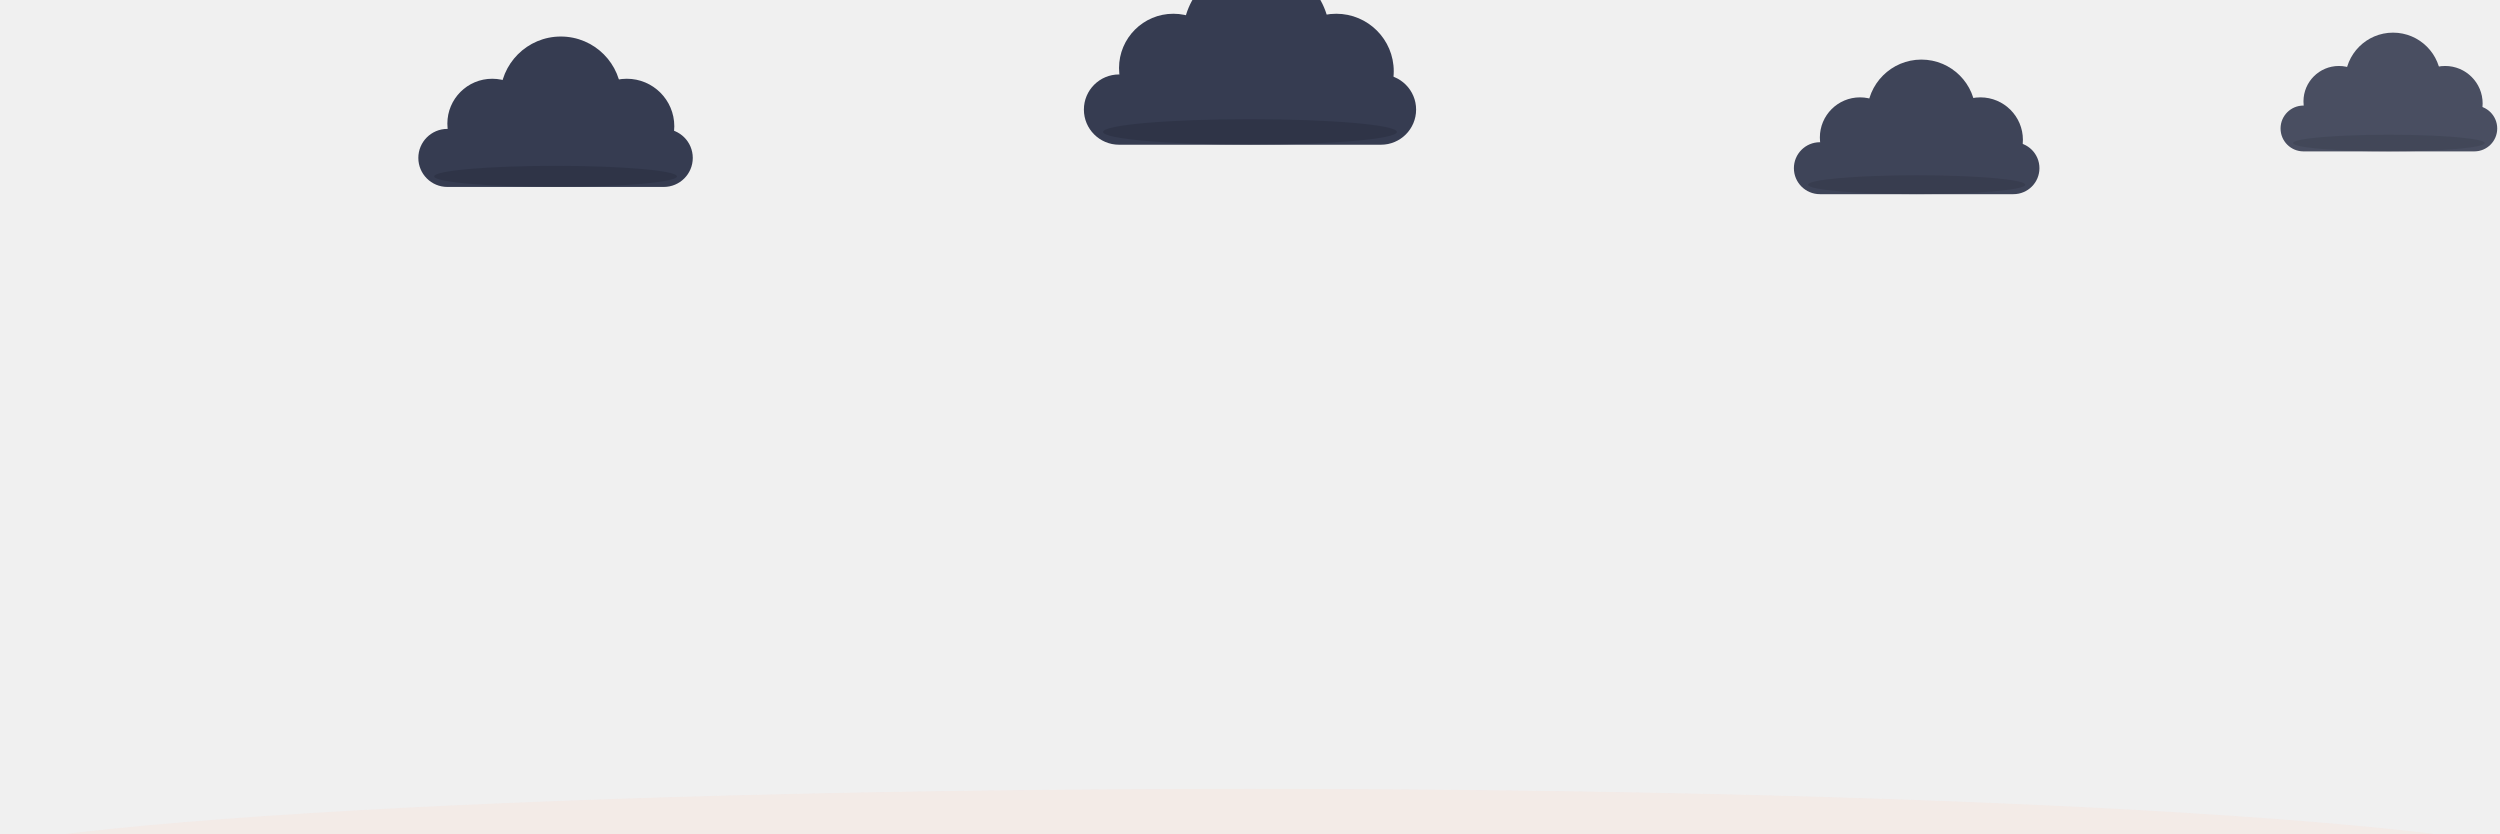
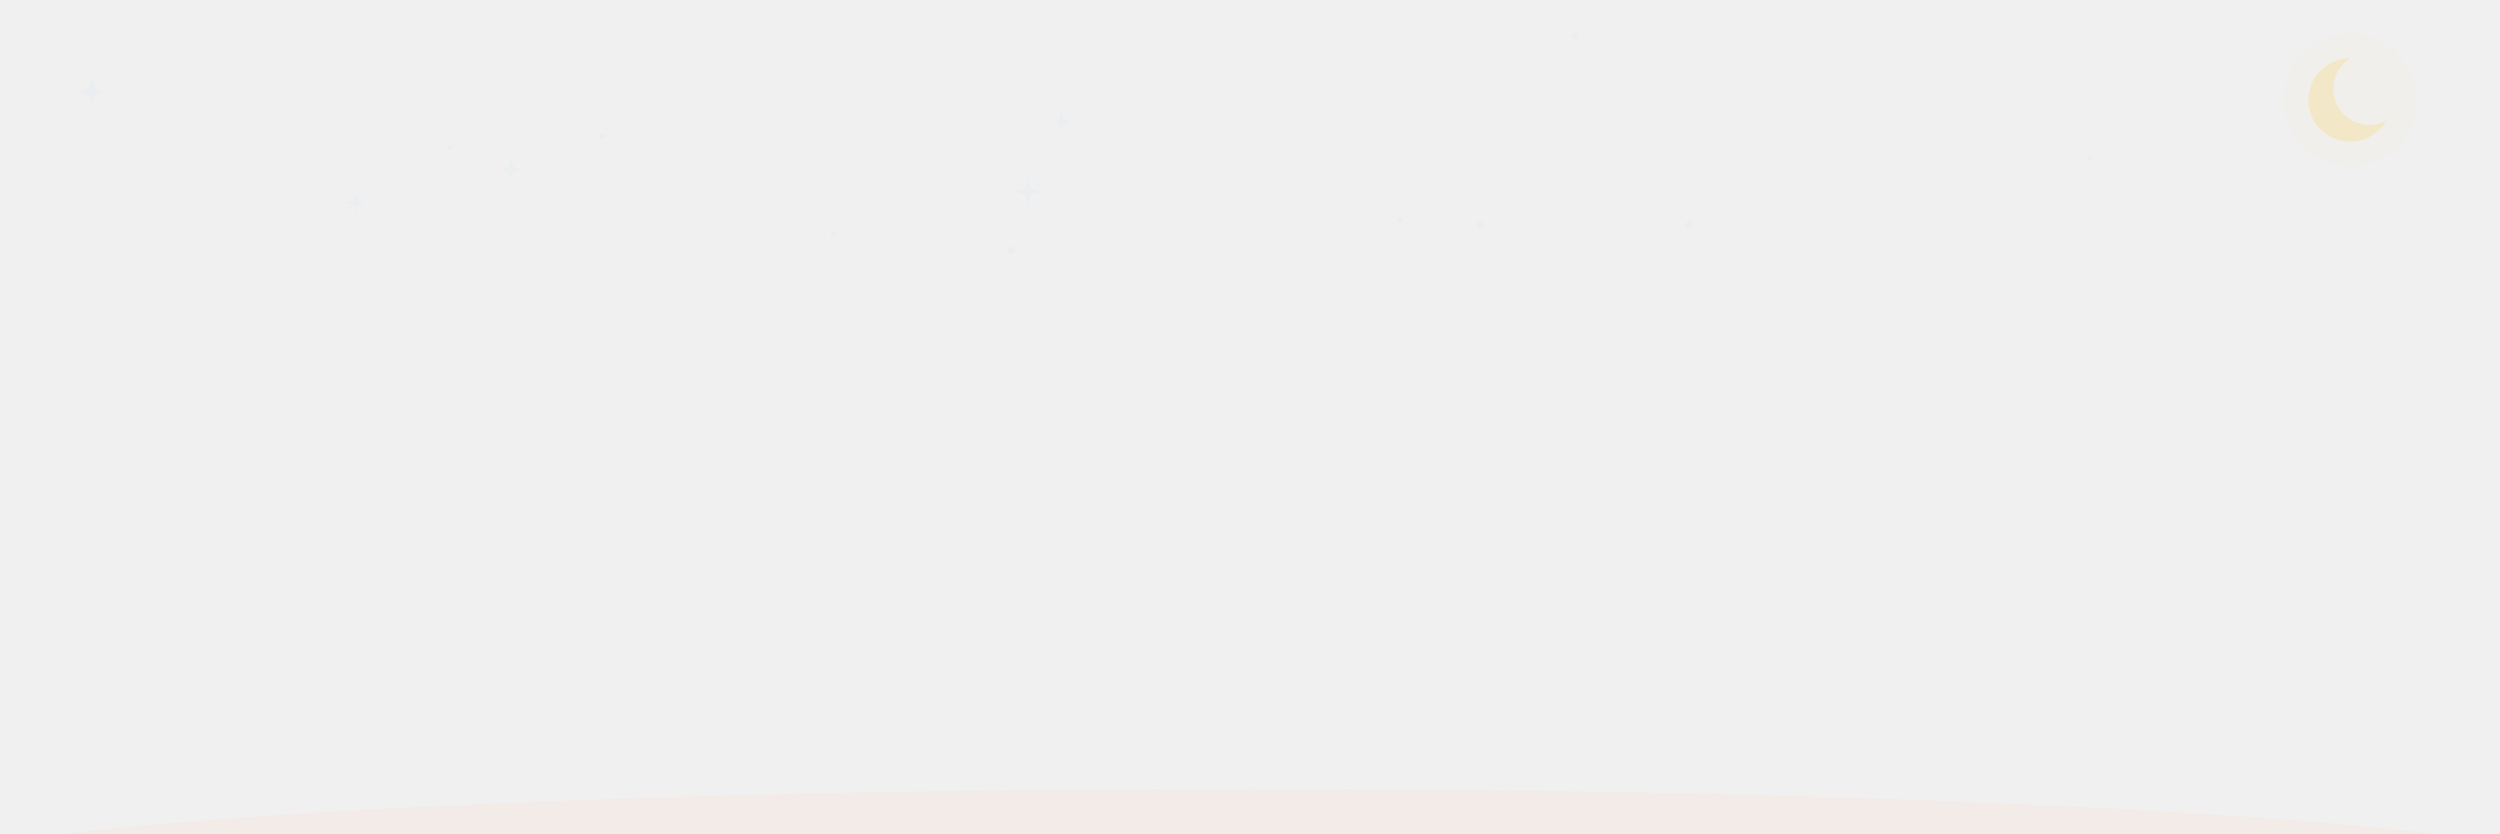
<svg xmlns="http://www.w3.org/2000/svg" viewBox="0 0 900 300" width="900" height="300" font-family="Segoe UI, Ubuntu, Helvetica, Arial, sans-serif">
  <defs>
    <path id="petal" d="M0 0 C-15 -18 -16 -48 0 -62 C16 -48 15 -18 0 0 Z" />
    <path id="leaf" d="M0 0 Q-26 -8 -34 -30 Q-10 -24 0 0 Z" />
    <linearGradient id="pg" x1="0" y1="0" x2="0" y2="-62" gradientUnits="userSpaceOnUse">
      <stop offset="0" stop-color="#FF7A50" />
      <stop offset="1" stop-color="#FFD0BE" />
    </linearGradient>
    <radialGradient id="cg">
      <stop offset="0" stop-color="#FFF3E0" />
      <stop offset="1" stop-color="#FFC79A" />
    </radialGradient>
    <linearGradient id="lg" x1="0" y1="0" x2="-34" y2="-30" gradientUnits="userSpaceOnUse">
      <stop offset="0" stop-color="#8FAE7E" />
      <stop offset="1" stop-color="#B5D3A7" />
    </linearGradient>
  </defs>
-   <linearGradient id="wx-fade-g" x1="0" y1="0" x2="0" y2="1">
-     <stop offset="0.14" stop-color="#fff" stop-opacity="0" />
-     <stop offset="0.32" stop-color="#fff" stop-opacity="1" />
-     <stop offset="0.84" stop-color="#fff" stop-opacity="1" />
-     <stop offset="1" stop-color="#fff" stop-opacity="0.2" />
-   </linearGradient>
-   <mask id="wx-fade" maskUnits="userSpaceOnUse" x="0" y="0" width="900" height="300">
-     <rect width="900" height="300" fill="url(#wx-fade-g)" />
-   </mask>
-   <g transform="translate(200,54)">
-     <g opacity="1.0">
-       <animateTransform attributeName="transform" type="translate" values="-20 0;20 3;-20 0" calcMode="spline" keySplines="0.4 0 0.6 1;0.4 0 0.6 1" keyTimes="0;0.5;1" dur="38s" begin="-5s" repeatCount="indefinite" />
-       <g transform="scale(0.95)" fill="#363C51">
-         <rect x="-52" y="-8" width="104" height="22" rx="11" />
-         <circle cx="-24" cy="-10" r="17" />
-         <circle cx="2" cy="-20" r="23" />
-         <circle cx="27" cy="-9" r="18" />
-         <ellipse cx="0" cy="10" rx="46" ry="4" fill="#262B3C" opacity="0.45" />
-       </g>
-     </g>
-   </g>
-   <g transform="translate(450,36)">
-     <g opacity="1.0">
-       <animateTransform attributeName="transform" type="translate" values="-26 0;26 3;-26 0" calcMode="spline" keySplines="0.4 0 0.6 1;0.4 0 0.6 1" keyTimes="0;0.5;1" dur="50s" begin="-21s" repeatCount="indefinite" />
-       <g transform="scale(1.15)" fill="#363C51">
-         <rect x="-52" y="-8" width="104" height="22" rx="11" />
-         <circle cx="-24" cy="-10" r="17" />
-         <circle cx="2" cy="-20" r="23" />
-         <circle cx="27" cy="-9" r="18" />
-         <ellipse cx="0" cy="10" rx="46" ry="4" fill="#262B3C" opacity="0.45" />
-       </g>
-     </g>
-   </g>
-   <g transform="translate(690,58)">
-     <g opacity="0.95">
-       <animateTransform attributeName="transform" type="translate" values="-18 0;18 3;-18 0" calcMode="spline" keySplines="0.4 0 0.6 1;0.4 0 0.6 1" keyTimes="0;0.5;1" dur="42s" begin="-13s" repeatCount="indefinite" />
-       <g transform="scale(0.85)" fill="#363C51">
-         <rect x="-52" y="-8" width="104" height="22" rx="11" />
-         <circle cx="-24" cy="-10" r="17" />
-         <circle cx="2" cy="-20" r="23" />
-         <circle cx="27" cy="-9" r="18" />
-         <ellipse cx="0" cy="10" rx="46" ry="4" fill="#262B3C" opacity="0.45" />
-       </g>
-     </g>
-   </g>
-   <g transform="translate(860,44)">
-     <g opacity="0.9">
-       <animateTransform attributeName="transform" type="translate" values="-16 0;16 3;-16 0" calcMode="spline" keySplines="0.4 0 0.6 1;0.4 0 0.6 1" keyTimes="0;0.5;1" dur="36s" begin="-9s" repeatCount="indefinite" />
-       <g transform="scale(0.75)" fill="#363C51">
-         <rect x="-52" y="-8" width="104" height="22" rx="11" />
-         <circle cx="-24" cy="-10" r="17" />
-         <circle cx="2" cy="-20" r="23" />
-         <circle cx="27" cy="-9" r="18" />
-         <ellipse cx="0" cy="10" rx="46" ry="4" fill="#262B3C" opacity="0.45" />
-       </g>
-     </g>
-   </g>
-   <g mask="url(#wx-fade)" opacity="0.6">
-     <g>
-       <animateTransform attributeName="transform" type="translate" values="0 0;0 340" dur="1.11s" begin="-1.00s" repeatCount="indefinite" />
-       <line x1="571" y1="-12" x2="568" y2="0" stroke="#6F84A6" stroke-width="1.3" stroke-linecap="round" />
-     </g>
-     <g>
-       <animateTransform attributeName="transform" type="translate" values="0 0;0 340" dur="1.48s" begin="-1.22s" repeatCount="indefinite" />
-       <line x1="800" y1="-12" x2="797" y2="0" stroke="#6F84A6" stroke-width="1.3" stroke-linecap="round" />
-     </g>
-     <g>
-       <animateTransform attributeName="transform" type="translate" values="0 0;0 340" dur="1.39s" begin="-0.64s" repeatCount="indefinite" />
-       <line x1="357" y1="-12" x2="354" y2="0" stroke="#6F84A6" stroke-width="1.3" stroke-linecap="round" />
-     </g>
-     <g>
-       <animateTransform attributeName="transform" type="translate" values="0 0;0 340" dur="1.29s" begin="-0.43s" repeatCount="indefinite" />
-       <line x1="500" y1="-12" x2="497" y2="0" stroke="#6F84A6" stroke-width="1.3" stroke-linecap="round" />
-     </g>
-     <g>
-       <animateTransform attributeName="transform" type="translate" values="0 0;0 340" dur="1.21s" begin="-0.75s" repeatCount="indefinite" />
-       <line x1="26" y1="-12" x2="23" y2="0" stroke="#6F84A6" stroke-width="1.3" stroke-linecap="round" />
-     </g>
-     <g>
-       <animateTransform attributeName="transform" type="translate" values="0 0;0 340" dur="1.17s" begin="-1.16s" repeatCount="indefinite" />
-       <line x1="558" y1="-12" x2="555" y2="0" stroke="#6F84A6" stroke-width="1.3" stroke-linecap="round" />
-     </g>
-     <g>
-       <animateTransform attributeName="transform" type="translate" values="0 0;0 340" dur="1.49s" begin="-0.61s" repeatCount="indefinite" />
-       <line x1="770" y1="-12" x2="767" y2="0" stroke="#6F84A6" stroke-width="1.3" stroke-linecap="round" />
-     </g>
-     <g>
-       <animateTransform attributeName="transform" type="translate" values="0 0;0 340" dur="1.47s" begin="-0.37s" repeatCount="indefinite" />
-       <line x1="774" y1="-12" x2="771" y2="0" stroke="#6F84A6" stroke-width="1.3" stroke-linecap="round" />
-     </g>
-     <g>
-       <animateTransform attributeName="transform" type="translate" values="0 0;0 340" dur="1.23s" begin="-0.86s" repeatCount="indefinite" />
-       <line x1="241" y1="-12" x2="238" y2="0" stroke="#6F84A6" stroke-width="1.3" stroke-linecap="round" />
-     </g>
-     <g>
-       <animateTransform attributeName="transform" type="translate" values="0 0;0 340" dur="1.11s" begin="-0.07s" repeatCount="indefinite" />
-       <line x1="606" y1="-12" x2="603" y2="0" stroke="#6F84A6" stroke-width="1.3" stroke-linecap="round" />
-     </g>
-     <g>
-       <animateTransform attributeName="transform" type="translate" values="0 0;0 340" dur="1.19s" begin="-0.25s" repeatCount="indefinite" />
-       <line x1="347" y1="-12" x2="344" y2="0" stroke="#6F84A6" stroke-width="1.3" stroke-linecap="round" />
-     </g>
-     <g>
-       <animateTransform attributeName="transform" type="translate" values="0 0;0 340" dur="1.23s" begin="-0.35s" repeatCount="indefinite" />
-       <line x1="823" y1="-12" x2="820" y2="0" stroke="#6F84A6" stroke-width="1.3" stroke-linecap="round" />
-     </g>
-     <g>
-       <animateTransform attributeName="transform" type="translate" values="0 0;0 340" dur="1.31s" begin="-0.40s" repeatCount="indefinite" />
-       <line x1="796" y1="-12" x2="793" y2="0" stroke="#6F84A6" stroke-width="1.3" stroke-linecap="round" />
-     </g>
-     <g>
-       <animateTransform attributeName="transform" type="translate" values="0 0;0 340" dur="1.22s" begin="-0.42s" repeatCount="indefinite" />
-       <line x1="778" y1="-12" x2="775" y2="0" stroke="#6F84A6" stroke-width="1.3" stroke-linecap="round" />
-     </g>
-     <g>
-       <animateTransform attributeName="transform" type="translate" values="0 0;0 340" dur="1.41s" begin="-0.50s" repeatCount="indefinite" />
-       <line x1="223" y1="-12" x2="220" y2="0" stroke="#6F84A6" stroke-width="1.3" stroke-linecap="round" />
-     </g>
-     <g>
-       <animateTransform attributeName="transform" type="translate" values="0 0;0 340" dur="1.48s" begin="-1.03s" repeatCount="indefinite" />
-       <line x1="397" y1="-12" x2="394" y2="0" stroke="#6F84A6" stroke-width="1.3" stroke-linecap="round" />
-     </g>
-     <g>
-       <animateTransform attributeName="transform" type="translate" values="0 0;0 340" dur="1.36s" begin="-0.62s" repeatCount="indefinite" />
-       <line x1="599" y1="-12" x2="596" y2="0" stroke="#6F84A6" stroke-width="1.3" stroke-linecap="round" />
-     </g>
-     <g>
-       <animateTransform attributeName="transform" type="translate" values="0 0;0 340" dur="1.43s" begin="-0.29s" repeatCount="indefinite" />
-       <line x1="497" y1="-12" x2="494" y2="0" stroke="#6F84A6" stroke-width="1.3" stroke-linecap="round" />
-     </g>
-     <g>
-       <animateTransform attributeName="transform" type="translate" values="0 0;0 340" dur="1.20s" begin="-0.36s" repeatCount="indefinite" />
-       <line x1="446" y1="-12" x2="443" y2="0" stroke="#6F84A6" stroke-width="1.3" stroke-linecap="round" />
-     </g>
-     <g>
-       <animateTransform attributeName="transform" type="translate" values="0 0;0 340" dur="1.46s" begin="-1.20s" repeatCount="indefinite" />
-       <line x1="149" y1="-12" x2="146" y2="0" stroke="#6F84A6" stroke-width="1.3" stroke-linecap="round" />
-     </g>
-     <g>
-       <animateTransform attributeName="transform" type="translate" values="0 0;0 340" dur="1.14s" begin="-1.04s" repeatCount="indefinite" />
-       <line x1="50" y1="-12" x2="47" y2="0" stroke="#6F84A6" stroke-width="1.3" stroke-linecap="round" />
-     </g>
-     <g>
-       <animateTransform attributeName="transform" type="translate" values="0 0;0 340" dur="1.38s" begin="-0.83s" repeatCount="indefinite" />
-       <line x1="637" y1="-12" x2="634" y2="0" stroke="#6F84A6" stroke-width="1.3" stroke-linecap="round" />
-     </g>
-     <g>
-       <animateTransform attributeName="transform" type="translate" values="0 0;0 340" dur="1.39s" begin="-0.92s" repeatCount="indefinite" />
-       <line x1="207" y1="-12" x2="204" y2="0" stroke="#6F84A6" stroke-width="1.3" stroke-linecap="round" />
-     </g>
-     <g>
-       <animateTransform attributeName="transform" type="translate" values="0 0;0 340" dur="1.22s" begin="-0.07s" repeatCount="indefinite" />
-       <line x1="504" y1="-12" x2="501" y2="0" stroke="#6F84A6" stroke-width="1.3" stroke-linecap="round" />
-     </g>
-     <g>
-       <animateTransform attributeName="transform" type="translate" values="0 0;0 340" dur="1.24s" begin="-1.15s" repeatCount="indefinite" />
-       <line x1="376" y1="-12" x2="373" y2="0" stroke="#6F84A6" stroke-width="1.3" stroke-linecap="round" />
-     </g>
-     <g>
-       <animateTransform attributeName="transform" type="translate" values="0 0;0 340" dur="1.39s" begin="-0.92s" repeatCount="indefinite" />
-       <line x1="153" y1="-12" x2="150" y2="0" stroke="#6F84A6" stroke-width="1.3" stroke-linecap="round" />
-     </g>
-     <g>
-       <animateTransform attributeName="transform" type="translate" values="0 0;0 340" dur="1.17s" begin="-0.14s" repeatCount="indefinite" />
-       <line x1="80" y1="-12" x2="77" y2="0" stroke="#6F84A6" stroke-width="1.3" stroke-linecap="round" />
-     </g>
-     <g>
-       <animateTransform attributeName="transform" type="translate" values="0 0;0 340" dur="1.16s" begin="-0.22s" repeatCount="indefinite" />
-       <line x1="20" y1="-12" x2="17" y2="0" stroke="#6F84A6" stroke-width="1.3" stroke-linecap="round" />
-     </g>
-     <g>
-       <animateTransform attributeName="transform" type="translate" values="0 0;0 340" dur="1.13s" begin="-0.41s" repeatCount="indefinite" />
-       <line x1="814" y1="-12" x2="811" y2="0" stroke="#6F84A6" stroke-width="1.3" stroke-linecap="round" />
-     </g>
-     <g>
-       <animateTransform attributeName="transform" type="translate" values="0 0;0 340" dur="1.37s" begin="-0.35s" repeatCount="indefinite" />
-       <line x1="93" y1="-12" x2="90" y2="0" stroke="#6F84A6" stroke-width="1.3" stroke-linecap="round" />
-     </g>
-     <g>
-       <animateTransform attributeName="transform" type="translate" values="0 0;0 340" dur="1.28s" begin="-0.54s" repeatCount="indefinite" />
-       <line x1="362" y1="-12" x2="359" y2="0" stroke="#6F84A6" stroke-width="1.3" stroke-linecap="round" />
-     </g>
-     <g>
-       <animateTransform attributeName="transform" type="translate" values="0 0;0 340" dur="1.11s" begin="-0.08s" repeatCount="indefinite" />
-       <line x1="854" y1="-12" x2="851" y2="0" stroke="#6F84A6" stroke-width="1.3" stroke-linecap="round" />
-     </g>
-     <g>
-       <animateTransform attributeName="transform" type="translate" values="0 0;0 340" dur="1.32s" begin="-0.90s" repeatCount="indefinite" />
-       <line x1="795" y1="-12" x2="792" y2="0" stroke="#6F84A6" stroke-width="1.3" stroke-linecap="round" />
-     </g>
-     <g>
-       <animateTransform attributeName="transform" type="translate" values="0 0;0 340" dur="1.47s" begin="-1.12s" repeatCount="indefinite" />
-       <line x1="874" y1="-12" x2="871" y2="0" stroke="#6F84A6" stroke-width="1.3" stroke-linecap="round" />
+   <g transform="translate(382,44) scale(0.68)">
+     <path d="M0 -5 L1.2 -1.2 L5 0 L1.2 1.2 L0 5 L-1.2 1.2 L-5 0 L-1.2 -1.2 Z" fill="#D9E6F5" opacity="0.2">
+       <animate attributeName="opacity" values="0.15;0.9;0.15" keyTimes="0;0.5;1" dur="3.0s" begin="2.4s" repeatCount="indefinite" />
+     </path>
+   </g>
+   <circle cx="162" cy="53" r="1.0" fill="#D9E6F5" opacity="0.2">
+     <animate attributeName="opacity" values="0.1;0.8;0.1" keyTimes="0;0.5;1" dur="2.1s" begin="0.6s" repeatCount="indefinite" />
+   </circle>
+   <circle cx="504" cy="79" r="1.1" fill="#D9E6F5" opacity="0.2">
+     <animate attributeName="opacity" values="0.1;0.8;0.1" keyTimes="0;0.5;1" dur="4.4s" begin="3.2s" repeatCount="indefinite" />
+   </circle>
+   <g transform="translate(128,73) scale(0.68)">
+     <path d="M0 -5 L1.2 -1.2 L5 0 L1.2 1.2 L0 5 L-1.2 1.2 L-5 0 L-1.2 -1.2 Z" fill="#D9E6F5" opacity="0.2">
+       <animate attributeName="opacity" values="0.15;0.9;0.15" keyTimes="0;0.5;1" dur="1.9s" begin="3.6s" repeatCount="indefinite" />
+     </path>
+   </g>
+   <circle cx="300" cy="84" r="1.1" fill="#D9E6F5" opacity="0.2">
+     <animate attributeName="opacity" values="0.1;0.8;0.1" keyTimes="0;0.5;1" dur="1.8s" begin="3.6s" repeatCount="indefinite" />
+   </circle>
+   <circle cx="567" cy="13" r="1.3" fill="#D9E6F5" opacity="0.2">
+     <animate attributeName="opacity" values="0.1;0.8;0.1" keyTimes="0;0.5;1" dur="3.6s" begin="0.8s" repeatCount="indefinite" />
+   </circle>
+   <g transform="translate(370,69) scale(0.90)">
+     <path d="M0 -5 L1.2 -1.2 L5 0 L1.2 1.2 L0 5 L-1.2 1.2 L-5 0 L-1.2 -1.2 Z" fill="#D9E6F5" opacity="0.2">
+       <animate attributeName="opacity" values="0.15;0.9;0.15" keyTimes="0;0.5;1" dur="2.4s" begin="2.2s" repeatCount="indefinite" />
+     </path>
+   </g>
+   <circle cx="533" cy="81" r="1.4" fill="#D9E6F5" opacity="0.2">
+     <animate attributeName="opacity" values="0.1;0.8;0.1" keyTimes="0;0.5;1" dur="2.7s" begin="1.4s" repeatCount="indefinite" />
+   </circle>
+   <circle cx="752" cy="57" r="0.9" fill="#D9E6F5" opacity="0.2">
+     <animate attributeName="opacity" values="0.1;0.8;0.1" keyTimes="0;0.5;1" dur="3.5s" begin="1.3s" repeatCount="indefinite" />
+   </circle>
+   <g transform="translate(184,61) scale(0.76)">
+     <path d="M0 -5 L1.2 -1.2 L5 0 L1.2 1.2 L0 5 L-1.2 1.2 L-5 0 L-1.2 -1.2 Z" fill="#D9E6F5" opacity="0.2">
+       <animate attributeName="opacity" values="0.15;0.9;0.15" keyTimes="0;0.5;1" dur="1.8s" begin="3.2s" repeatCount="indefinite" />
+     </path>
+   </g>
+   <circle cx="364" cy="90" r="1.4" fill="#D9E6F5" opacity="0.2">
+     <animate attributeName="opacity" values="0.1;0.8;0.1" keyTimes="0;0.5;1" dur="4.4s" begin="3.7s" repeatCount="indefinite" />
+   </circle>
+   <circle cx="217" cy="49" r="1.1" fill="#D9E6F5" opacity="0.2">
+     <animate attributeName="opacity" values="0.1;0.8;0.1" keyTimes="0;0.5;1" dur="2.5s" begin="0.1s" repeatCount="indefinite" />
+   </circle>
+   <g transform="translate(33,33) scale(0.99)">
+     <path d="M0 -5 L1.2 -1.2 L5 0 L1.2 1.2 L0 5 L-1.2 1.2 L-5 0 L-1.2 -1.2 Z" fill="#D9E6F5" opacity="0.2">
+       <animate attributeName="opacity" values="0.15;0.9;0.15" keyTimes="0;0.5;1" dur="4.3s" begin="0.2s" repeatCount="indefinite" />
+     </path>
+   </g>
+   <circle cx="608" cy="81" r="1.4" fill="#D9E6F5" opacity="0.2">
+     <animate attributeName="opacity" values="0.1;0.8;0.1" keyTimes="0;0.5;1" dur="2.6s" begin="2.5s" repeatCount="indefinite" />
+   </circle>
+   <g transform="translate(846,36)" opacity="1.0">
+     <mask id="nightmoon">
+       <rect x="-22" y="-22" width="44" height="44" fill="white" />
+       <circle cx="7" cy="-4" r="13" fill="black" />
+     </mask>
+     <circle r="24" fill="#F2E6C4" opacity="0.1">
+       <animate attributeName="opacity" values="0.07;0.16;0.07" keyTimes="0;0.5;1" dur="6s" repeatCount="indefinite" />
+     </circle>
+     <circle r="15" fill="#F2E6C4" opacity="0.92" mask="url(#nightmoon)" />
+   </g>
+   <g transform="translate(260,-12)" opacity="0">
+     <animate attributeName="opacity" values="0;0.8;0.8;0" keyTimes="0;0.1;0.8;1" dur="12.2s" begin="4.4s" repeatCount="indefinite" />
+     <g>
+       <animateTransform attributeName="transform" type="translate" values="0 0;25 160;50 320" keyTimes="0;0.5;1" dur="12.2s" begin="4.4s" repeatCount="indefinite" />
+       <path d="M0 0 Q-10.5 -4.5 -13.5 -15 Q-4.5 -12 0 0 Z" fill="#9C6C3E">
+         <animateTransform attributeName="transform" type="rotate" values="0;170;350" keyTimes="0;0.5;1" dur="12.2s" begin="4.4s" repeatCount="indefinite" />
+       </path>
+     </g>
+   </g>
+   <g transform="translate(801,-12)" opacity="0">
+     <animate attributeName="opacity" values="0;0.8;0.8;0" keyTimes="0;0.1;0.8;1" dur="10.1s" begin="4.4s" repeatCount="indefinite" />
+     <g>
+       <animateTransform attributeName="transform" type="translate" values="0 0;-38 160;-76 320" keyTimes="0;0.5;1" dur="10.1s" begin="4.4s" repeatCount="indefinite" />
+       <path d="M0 0 Q-10.5 -4.5 -13.5 -15 Q-4.5 -12 0 0 Z" fill="#7E5A34">
+         <animateTransform attributeName="transform" type="rotate" values="0;170;350" keyTimes="0;0.5;1" dur="10.1s" begin="4.4s" repeatCount="indefinite" />
+       </path>
+     </g>
+   </g>
+   <g transform="translate(776,-12)" opacity="0">
+     <animate attributeName="opacity" values="0;0.8;0.8;0" keyTimes="0;0.1;0.8;1" dur="12.5s" begin="2.1s" repeatCount="indefinite" />
+     <g>
+       <animateTransform attributeName="transform" type="translate" values="0 0;-31 160;-63 320" keyTimes="0;0.5;1" dur="12.5s" begin="2.1s" repeatCount="indefinite" />
+       <path d="M0 0 Q-10.5 -4.5 -13.5 -15 Q-4.5 -12 0 0 Z" fill="#8F5230">
+         <animateTransform attributeName="transform" type="rotate" values="0;170;350" keyTimes="0;0.5;1" dur="12.5s" begin="2.1s" repeatCount="indefinite" />
+       </path>
    </g>
  </g>
  <ellipse cx="450" cy="314" rx="480" ry="30" fill="#FFD0BE" opacity="0.18" />
  <g stroke="#9CBE8B" stroke-width="3" fill="none" stroke-linecap="round" opacity="0.55">
    <path d="M188 300 Q194 280 186 264" stroke-dasharray="42" stroke-dashoffset="42">
      <animate attributeName="stroke-dashoffset" from="42" to="0" begin="0.5s" dur="0.6s" fill="freeze" />
    </path>
    <path d="M104 300 Q98 284 106 272" stroke-dasharray="34" stroke-dashoffset="34">
      <animate attributeName="stroke-dashoffset" from="34" to="0" begin="0.7s" dur="0.6s" fill="freeze" />
    </path>
    <path d="M710 300 Q716 280 708 266" stroke-dasharray="40" stroke-dashoffset="40">
      <animate attributeName="stroke-dashoffset" from="40" to="0" begin="0.6s" dur="0.6s" fill="freeze" />
    </path>
    <path d="M872 300 Q866 284 874 272" stroke-dasharray="34" stroke-dashoffset="34">
      <animate attributeName="stroke-dashoffset" from="34" to="0" begin="0.8s" dur="0.6s" fill="freeze" />
    </path>
  </g>
  <g stroke="#8FAE7E" fill="none" stroke-linecap="round">
    <path d="M140 300 C148 252 130 178 140 134" stroke-width="4.5" stroke-dasharray="180" stroke-dashoffset="180">
      <animate attributeName="stroke-dashoffset" from="180" to="0" begin="0s" dur="1s" calcMode="spline" keyTimes="0;1" keySplines="0.3 0 0.3 1" fill="freeze" />
    </path>
    <path d="M64 300 C70 268 58 232 64 196" stroke-width="3" stroke-dasharray="112" stroke-dashoffset="112">
      <animate attributeName="stroke-dashoffset" from="112" to="0" begin="0.3s" dur="0.8s" calcMode="spline" keyTimes="0;1" keySplines="0.3 0 0.3 1" fill="freeze" />
    </path>
    <path d="M760 300 C752 250 770 172 760 129" stroke-width="4.5" stroke-dasharray="182" stroke-dashoffset="182">
      <animate attributeName="stroke-dashoffset" from="182" to="0" begin="0.15s" dur="1s" calcMode="spline" keyTimes="0;1" keySplines="0.3 0 0.3 1" fill="freeze" />
    </path>
    <path d="M836 300 C830 270 842 234 836 200" stroke-width="3" stroke-dasharray="108" stroke-dashoffset="108">
      <animate attributeName="stroke-dashoffset" from="108" to="0" begin="0.45s" dur="0.8s" calcMode="spline" keyTimes="0;1" keySplines="0.3 0 0.3 1" fill="freeze" />
    </path>
  </g>
  <g transform="translate(142,224)">
    <use href="#leaf" fill="url(#lg)" opacity="0" transform="scale(0)">
      <animate attributeName="opacity" from="0" to="1" begin="0.6s" dur="0.3s" fill="freeze" />
      <animateTransform attributeName="transform" type="scale" from="0" to="1" begin="0.6s" dur="0.6s" calcMode="spline" keyTimes="0;1" keySplines="0.2 0.8 0.3 1" fill="freeze" />
    </use>
  </g>
  <g transform="translate(137,186) scale(-1,1)">
    <use href="#leaf" fill="url(#lg)" opacity="0" transform="scale(0)">
      <animate attributeName="opacity" from="0" to="1" begin="0.78s" dur="0.3s" fill="freeze" />
      <animateTransform attributeName="transform" type="scale" from="0" to="1" begin="0.78s" dur="0.6s" calcMode="spline" keyTimes="0;1" keySplines="0.2 0.8 0.3 1" fill="freeze" />
    </use>
  </g>
  <g transform="translate(758,220) scale(-1,1)">
    <use href="#leaf" fill="url(#lg)" opacity="0" transform="scale(0)">
      <animate attributeName="opacity" from="0" to="1" begin="0.7s" dur="0.3s" fill="freeze" />
      <animateTransform attributeName="transform" type="scale" from="0" to="1" begin="0.7s" dur="0.6s" calcMode="spline" keyTimes="0;1" keySplines="0.2 0.8 0.3 1" fill="freeze" />
    </use>
  </g>
  <g transform="translate(763,182)">
    <use href="#leaf" fill="url(#lg)" opacity="0" transform="scale(0)">
      <animate attributeName="opacity" from="0" to="1" begin="0.88s" dur="0.3s" fill="freeze" />
      <animateTransform attributeName="transform" type="scale" from="0" to="1" begin="0.88s" dur="0.6s" calcMode="spline" keyTimes="0;1" keySplines="0.2 0.8 0.3 1" fill="freeze" />
    </use>
  </g>
  <g transform="translate(65,252) scale(0.6)">
    <use href="#leaf" fill="url(#lg)" opacity="0" transform="scale(0)">
      <animate attributeName="opacity" from="0" to="1" begin="0.9s" dur="0.3s" fill="freeze" />
      <animateTransform attributeName="transform" type="scale" from="0" to="1" begin="0.9s" dur="0.5s" calcMode="spline" keyTimes="0;1" keySplines="0.2 0.8 0.3 1" fill="freeze" />
    </use>
  </g>
  <g transform="translate(835,256) scale(-0.6,0.6)">
    <use href="#leaf" fill="url(#lg)" opacity="0" transform="scale(0)">
      <animate attributeName="opacity" from="0" to="1" begin="1.0s" dur="0.3s" fill="freeze" />
      <animateTransform attributeName="transform" type="scale" from="0" to="1" begin="1.0s" dur="0.5s" calcMode="spline" keyTimes="0;1" keySplines="0.2 0.8 0.3 1" fill="freeze" />
    </use>
  </g>
  <g transform="translate(140,132)">
    <g>
      <animateTransform attributeName="transform" type="rotate" values="0 0 0;2.2 0 0;0 0 0;-2.2 0 0;0 0 0" keyTimes="0;0.25;0.5;0.75;1" dur="7s" begin="2.8s" repeatCount="indefinite" />
      <g>
        <animateTransform attributeName="transform" type="rotate" from="0 0 0" to="0 0 0" begin="1s" dur="1.4s" fill="freeze" />
        <use href="#petal" fill="url(#pg)" opacity="0" transform="scale(0.15)">
          <animate attributeName="opacity" from="0" to="0.95" begin="1s" dur="0.45s" fill="freeze" />
          <animateTransform attributeName="transform" type="scale" from="0.15" to="1" begin="1s" dur="1.4s" calcMode="spline" keyTimes="0;1" keySplines="0.2 0.7 0.2 1" fill="freeze" />
        </use>
      </g>
      <g>
        <animateTransform attributeName="transform" type="rotate" from="0 0 0" to="45 0 0" begin="1.06s" dur="1.4s" calcMode="spline" keyTimes="0;1" keySplines="0.2 0.7 0.2 1" fill="freeze" />
        <use href="#petal" fill="url(#pg)" opacity="0" transform="scale(0.15)">
          <animate attributeName="opacity" from="0" to="0.95" begin="1.06s" dur="0.45s" fill="freeze" />
          <animateTransform attributeName="transform" type="scale" from="0.15" to="1" begin="1.06s" dur="1.4s" calcMode="spline" keyTimes="0;1" keySplines="0.2 0.7 0.2 1" fill="freeze" />
        </use>
      </g>
      <g>
        <animateTransform attributeName="transform" type="rotate" from="0 0 0" to="-45 0 0" begin="1.12s" dur="1.4s" calcMode="spline" keyTimes="0;1" keySplines="0.2 0.7 0.2 1" fill="freeze" />
        <use href="#petal" fill="url(#pg)" opacity="0" transform="scale(0.15)">
          <animate attributeName="opacity" from="0" to="0.95" begin="1.12s" dur="0.45s" fill="freeze" />
          <animateTransform attributeName="transform" type="scale" from="0.15" to="1" begin="1.12s" dur="1.4s" calcMode="spline" keyTimes="0;1" keySplines="0.2 0.7 0.2 1" fill="freeze" />
        </use>
      </g>
      <g>
        <animateTransform attributeName="transform" type="rotate" from="0 0 0" to="90 0 0" begin="1.18s" dur="1.4s" calcMode="spline" keyTimes="0;1" keySplines="0.2 0.7 0.2 1" fill="freeze" />
        <use href="#petal" fill="url(#pg)" opacity="0" transform="scale(0.15)">
          <animate attributeName="opacity" from="0" to="0.95" begin="1.18s" dur="0.45s" fill="freeze" />
          <animateTransform attributeName="transform" type="scale" from="0.15" to="1" begin="1.18s" dur="1.4s" calcMode="spline" keyTimes="0;1" keySplines="0.2 0.7 0.2 1" fill="freeze" />
        </use>
      </g>
      <g>
        <animateTransform attributeName="transform" type="rotate" from="0 0 0" to="-90 0 0" begin="1.24s" dur="1.4s" calcMode="spline" keyTimes="0;1" keySplines="0.2 0.7 0.2 1" fill="freeze" />
        <use href="#petal" fill="url(#pg)" opacity="0" transform="scale(0.15)">
          <animate attributeName="opacity" from="0" to="0.95" begin="1.24s" dur="0.45s" fill="freeze" />
          <animateTransform attributeName="transform" type="scale" from="0.15" to="1" begin="1.24s" dur="1.4s" calcMode="spline" keyTimes="0;1" keySplines="0.2 0.7 0.2 1" fill="freeze" />
        </use>
      </g>
      <g>
        <animateTransform attributeName="transform" type="rotate" from="0 0 0" to="135 0 0" begin="1.3s" dur="1.4s" calcMode="spline" keyTimes="0;1" keySplines="0.2 0.7 0.2 1" fill="freeze" />
        <use href="#petal" fill="url(#pg)" opacity="0" transform="scale(0.15)">
          <animate attributeName="opacity" from="0" to="0.95" begin="1.3s" dur="0.45s" fill="freeze" />
          <animateTransform attributeName="transform" type="scale" from="0.15" to="1" begin="1.3s" dur="1.4s" calcMode="spline" keyTimes="0;1" keySplines="0.2 0.7 0.2 1" fill="freeze" />
        </use>
      </g>
      <g>
        <animateTransform attributeName="transform" type="rotate" from="0 0 0" to="-135 0 0" begin="1.36s" dur="1.4s" calcMode="spline" keyTimes="0;1" keySplines="0.2 0.7 0.2 1" fill="freeze" />
        <use href="#petal" fill="url(#pg)" opacity="0" transform="scale(0.15)">
          <animate attributeName="opacity" from="0" to="0.95" begin="1.36s" dur="0.45s" fill="freeze" />
          <animateTransform attributeName="transform" type="scale" from="0.15" to="1" begin="1.36s" dur="1.4s" calcMode="spline" keyTimes="0;1" keySplines="0.2 0.7 0.2 1" fill="freeze" />
        </use>
      </g>
      <g>
        <animateTransform attributeName="transform" type="rotate" from="0 0 0" to="180 0 0" begin="1.42s" dur="1.4s" calcMode="spline" keyTimes="0;1" keySplines="0.2 0.7 0.2 1" fill="freeze" />
        <use href="#petal" fill="url(#pg)" opacity="0" transform="scale(0.15)">
          <animate attributeName="opacity" from="0" to="0.95" begin="1.42s" dur="0.45s" fill="freeze" />
          <animateTransform attributeName="transform" type="scale" from="0.15" to="1" begin="1.42s" dur="1.4s" calcMode="spline" keyTimes="0;1" keySplines="0.2 0.7 0.2 1" fill="freeze" />
        </use>
      </g>
      <g opacity="0">
        <animate attributeName="opacity" from="0" to="1" begin="1.9s" dur="0.5s" fill="freeze" />
        <animateTransform attributeName="transform" type="scale" from="0" to="1" begin="1.9s" dur="0.6s" calcMode="spline" keyTimes="0;1" keySplines="0.2 0.9 0.3 1" fill="freeze" />
        <circle r="17" fill="#F4694A" />
        <circle r="11" fill="url(#cg)" />
        <g fill="#F4694A">
          <circle cx="0" cy="-6.5" r="1.5" />
          <circle cx="5.6" cy="-3.2" r="1.5" />
          <circle cx="5.6" cy="3.2" r="1.5" />
          <circle cx="0" cy="6.5" r="1.5" />
          <circle cx="-5.6" cy="3.2" r="1.5" />
          <circle cx="-5.6" cy="-3.2" r="1.5" />
        </g>
      </g>
    </g>
  </g>
  <g transform="translate(64,196) scale(0.55)">
    <g>
      <animateTransform attributeName="transform" type="rotate" values="0 0 0;-2.6 0 0;0 0 0;2.6 0 0;0 0 0" keyTimes="0;0.25;0.5;0.75;1" dur="6s" begin="3s" repeatCount="indefinite" />
      <g>
        <animateTransform attributeName="transform" type="rotate" from="0 0 0" to="0 0 0" begin="1.25s" dur="1.3s" fill="freeze" />
        <use href="#petal" fill="url(#pg)" opacity="0" transform="scale(0.15)">
          <animate attributeName="opacity" from="0" to="0.95" begin="1.25s" dur="0.45s" fill="freeze" />
          <animateTransform attributeName="transform" type="scale" from="0.15" to="1" begin="1.25s" dur="1.3s" calcMode="spline" keyTimes="0;1" keySplines="0.2 0.7 0.2 1" fill="freeze" />
        </use>
      </g>
      <g>
        <animateTransform attributeName="transform" type="rotate" from="0 0 0" to="45 0 0" begin="1.31s" dur="1.3s" calcMode="spline" keyTimes="0;1" keySplines="0.2 0.7 0.2 1" fill="freeze" />
        <use href="#petal" fill="url(#pg)" opacity="0" transform="scale(0.15)">
          <animate attributeName="opacity" from="0" to="0.95" begin="1.31s" dur="0.45s" fill="freeze" />
          <animateTransform attributeName="transform" type="scale" from="0.15" to="1" begin="1.31s" dur="1.3s" calcMode="spline" keyTimes="0;1" keySplines="0.2 0.7 0.2 1" fill="freeze" />
        </use>
      </g>
      <g>
        <animateTransform attributeName="transform" type="rotate" from="0 0 0" to="-45 0 0" begin="1.37s" dur="1.3s" calcMode="spline" keyTimes="0;1" keySplines="0.2 0.7 0.2 1" fill="freeze" />
        <use href="#petal" fill="url(#pg)" opacity="0" transform="scale(0.15)">
          <animate attributeName="opacity" from="0" to="0.95" begin="1.37s" dur="0.45s" fill="freeze" />
          <animateTransform attributeName="transform" type="scale" from="0.15" to="1" begin="1.37s" dur="1.3s" calcMode="spline" keyTimes="0;1" keySplines="0.2 0.7 0.2 1" fill="freeze" />
        </use>
      </g>
      <g>
        <animateTransform attributeName="transform" type="rotate" from="0 0 0" to="90 0 0" begin="1.43s" dur="1.3s" calcMode="spline" keyTimes="0;1" keySplines="0.2 0.7 0.2 1" fill="freeze" />
        <use href="#petal" fill="url(#pg)" opacity="0" transform="scale(0.15)">
          <animate attributeName="opacity" from="0" to="0.95" begin="1.43s" dur="0.45s" fill="freeze" />
          <animateTransform attributeName="transform" type="scale" from="0.15" to="1" begin="1.43s" dur="1.3s" calcMode="spline" keyTimes="0;1" keySplines="0.2 0.7 0.2 1" fill="freeze" />
        </use>
      </g>
      <g>
        <animateTransform attributeName="transform" type="rotate" from="0 0 0" to="-90 0 0" begin="1.49s" dur="1.3s" calcMode="spline" keyTimes="0;1" keySplines="0.2 0.7 0.2 1" fill="freeze" />
        <use href="#petal" fill="url(#pg)" opacity="0" transform="scale(0.15)">
          <animate attributeName="opacity" from="0" to="0.95" begin="1.49s" dur="0.45s" fill="freeze" />
          <animateTransform attributeName="transform" type="scale" from="0.15" to="1" begin="1.49s" dur="1.3s" calcMode="spline" keyTimes="0;1" keySplines="0.2 0.7 0.2 1" fill="freeze" />
        </use>
      </g>
      <g>
        <animateTransform attributeName="transform" type="rotate" from="0 0 0" to="135 0 0" begin="1.55s" dur="1.3s" calcMode="spline" keyTimes="0;1" keySplines="0.2 0.7 0.2 1" fill="freeze" />
        <use href="#petal" fill="url(#pg)" opacity="0" transform="scale(0.15)">
          <animate attributeName="opacity" from="0" to="0.95" begin="1.55s" dur="0.45s" fill="freeze" />
          <animateTransform attributeName="transform" type="scale" from="0.15" to="1" begin="1.55s" dur="1.3s" calcMode="spline" keyTimes="0;1" keySplines="0.2 0.7 0.2 1" fill="freeze" />
        </use>
      </g>
      <g>
        <animateTransform attributeName="transform" type="rotate" from="0 0 0" to="-135 0 0" begin="1.61s" dur="1.3s" calcMode="spline" keyTimes="0;1" keySplines="0.2 0.7 0.2 1" fill="freeze" />
        <use href="#petal" fill="url(#pg)" opacity="0" transform="scale(0.15)">
          <animate attributeName="opacity" from="0" to="0.95" begin="1.61s" dur="0.45s" fill="freeze" />
          <animateTransform attributeName="transform" type="scale" from="0.15" to="1" begin="1.61s" dur="1.3s" calcMode="spline" keyTimes="0;1" keySplines="0.2 0.7 0.2 1" fill="freeze" />
        </use>
      </g>
      <g>
        <animateTransform attributeName="transform" type="rotate" from="0 0 0" to="180 0 0" begin="1.67s" dur="1.3s" calcMode="spline" keyTimes="0;1" keySplines="0.2 0.7 0.2 1" fill="freeze" />
        <use href="#petal" fill="url(#pg)" opacity="0" transform="scale(0.15)">
          <animate attributeName="opacity" from="0" to="0.95" begin="1.67s" dur="0.45s" fill="freeze" />
          <animateTransform attributeName="transform" type="scale" from="0.15" to="1" begin="1.67s" dur="1.3s" calcMode="spline" keyTimes="0;1" keySplines="0.2 0.7 0.2 1" fill="freeze" />
        </use>
      </g>
      <g opacity="0">
        <animate attributeName="opacity" from="0" to="1" begin="2.1s" dur="0.5s" fill="freeze" />
        <animateTransform attributeName="transform" type="scale" from="0" to="1" begin="2.1s" dur="0.6s" calcMode="spline" keyTimes="0;1" keySplines="0.2 0.9 0.3 1" fill="freeze" />
        <circle r="17" fill="#F4694A" />
        <circle r="11" fill="url(#cg)" />
      </g>
    </g>
  </g>
  <g transform="translate(760,127)">
    <g>
      <animateTransform attributeName="transform" type="rotate" values="0 0 0;-2.2 0 0;0 0 0;2.2 0 0;0 0 0" keyTimes="0;0.25;0.5;0.75;1" dur="7.5s" begin="2.9s" repeatCount="indefinite" />
      <g>
        <animateTransform attributeName="transform" type="rotate" from="0 0 0" to="0 0 0" begin="1.1s" dur="1.4s" fill="freeze" />
        <use href="#petal" fill="url(#pg)" opacity="0" transform="scale(0.15)">
          <animate attributeName="opacity" from="0" to="0.95" begin="1.1s" dur="0.45s" fill="freeze" />
          <animateTransform attributeName="transform" type="scale" from="0.15" to="1" begin="1.1s" dur="1.4s" calcMode="spline" keyTimes="0;1" keySplines="0.2 0.7 0.2 1" fill="freeze" />
        </use>
      </g>
      <g>
        <animateTransform attributeName="transform" type="rotate" from="0 0 0" to="-45 0 0" begin="1.16s" dur="1.4s" calcMode="spline" keyTimes="0;1" keySplines="0.2 0.7 0.2 1" fill="freeze" />
        <use href="#petal" fill="url(#pg)" opacity="0" transform="scale(0.15)">
          <animate attributeName="opacity" from="0" to="0.95" begin="1.16s" dur="0.45s" fill="freeze" />
          <animateTransform attributeName="transform" type="scale" from="0.15" to="1" begin="1.16s" dur="1.4s" calcMode="spline" keyTimes="0;1" keySplines="0.2 0.7 0.2 1" fill="freeze" />
        </use>
      </g>
      <g>
        <animateTransform attributeName="transform" type="rotate" from="0 0 0" to="45 0 0" begin="1.22s" dur="1.4s" calcMode="spline" keyTimes="0;1" keySplines="0.2 0.7 0.2 1" fill="freeze" />
        <use href="#petal" fill="url(#pg)" opacity="0" transform="scale(0.15)">
          <animate attributeName="opacity" from="0" to="0.95" begin="1.22s" dur="0.45s" fill="freeze" />
          <animateTransform attributeName="transform" type="scale" from="0.15" to="1" begin="1.22s" dur="1.4s" calcMode="spline" keyTimes="0;1" keySplines="0.2 0.7 0.2 1" fill="freeze" />
        </use>
      </g>
      <g>
        <animateTransform attributeName="transform" type="rotate" from="0 0 0" to="-90 0 0" begin="1.28s" dur="1.4s" calcMode="spline" keyTimes="0;1" keySplines="0.2 0.7 0.2 1" fill="freeze" />
        <use href="#petal" fill="url(#pg)" opacity="0" transform="scale(0.15)">
          <animate attributeName="opacity" from="0" to="0.95" begin="1.28s" dur="0.45s" fill="freeze" />
          <animateTransform attributeName="transform" type="scale" from="0.15" to="1" begin="1.28s" dur="1.4s" calcMode="spline" keyTimes="0;1" keySplines="0.2 0.7 0.2 1" fill="freeze" />
        </use>
      </g>
      <g>
        <animateTransform attributeName="transform" type="rotate" from="0 0 0" to="90 0 0" begin="1.34s" dur="1.4s" calcMode="spline" keyTimes="0;1" keySplines="0.2 0.7 0.2 1" fill="freeze" />
        <use href="#petal" fill="url(#pg)" opacity="0" transform="scale(0.15)">
          <animate attributeName="opacity" from="0" to="0.95" begin="1.34s" dur="0.45s" fill="freeze" />
          <animateTransform attributeName="transform" type="scale" from="0.15" to="1" begin="1.34s" dur="1.4s" calcMode="spline" keyTimes="0;1" keySplines="0.2 0.7 0.2 1" fill="freeze" />
        </use>
      </g>
      <g>
        <animateTransform attributeName="transform" type="rotate" from="0 0 0" to="-135 0 0" begin="1.4s" dur="1.4s" calcMode="spline" keyTimes="0;1" keySplines="0.2 0.7 0.2 1" fill="freeze" />
        <use href="#petal" fill="url(#pg)" opacity="0" transform="scale(0.15)">
          <animate attributeName="opacity" from="0" to="0.95" begin="1.4s" dur="0.45s" fill="freeze" />
          <animateTransform attributeName="transform" type="scale" from="0.15" to="1" begin="1.4s" dur="1.4s" calcMode="spline" keyTimes="0;1" keySplines="0.2 0.7 0.2 1" fill="freeze" />
        </use>
      </g>
      <g>
        <animateTransform attributeName="transform" type="rotate" from="0 0 0" to="135 0 0" begin="1.46s" dur="1.4s" calcMode="spline" keyTimes="0;1" keySplines="0.2 0.7 0.2 1" fill="freeze" />
        <use href="#petal" fill="url(#pg)" opacity="0" transform="scale(0.15)">
          <animate attributeName="opacity" from="0" to="0.95" begin="1.46s" dur="0.45s" fill="freeze" />
          <animateTransform attributeName="transform" type="scale" from="0.15" to="1" begin="1.46s" dur="1.4s" calcMode="spline" keyTimes="0;1" keySplines="0.2 0.7 0.2 1" fill="freeze" />
        </use>
      </g>
      <g>
        <animateTransform attributeName="transform" type="rotate" from="0 0 0" to="180 0 0" begin="1.52s" dur="1.4s" calcMode="spline" keyTimes="0;1" keySplines="0.2 0.7 0.2 1" fill="freeze" />
        <use href="#petal" fill="url(#pg)" opacity="0" transform="scale(0.15)">
          <animate attributeName="opacity" from="0" to="0.95" begin="1.52s" dur="0.45s" fill="freeze" />
          <animateTransform attributeName="transform" type="scale" from="0.15" to="1" begin="1.52s" dur="1.4s" calcMode="spline" keyTimes="0;1" keySplines="0.2 0.7 0.2 1" fill="freeze" />
        </use>
      </g>
      <g opacity="0">
        <animate attributeName="opacity" from="0" to="1" begin="2s" dur="0.5s" fill="freeze" />
        <animateTransform attributeName="transform" type="scale" from="0" to="1" begin="2s" dur="0.6s" calcMode="spline" keyTimes="0;1" keySplines="0.2 0.9 0.3 1" fill="freeze" />
        <circle r="17" fill="#F4694A" />
        <circle r="11" fill="url(#cg)" />
        <g fill="#F4694A">
          <circle cx="0" cy="-6.5" r="1.5" />
          <circle cx="5.6" cy="-3.2" r="1.5" />
          <circle cx="5.6" cy="3.2" r="1.5" />
          <circle cx="0" cy="6.5" r="1.5" />
          <circle cx="-5.6" cy="3.2" r="1.5" />
          <circle cx="-5.6" cy="-3.2" r="1.5" />
        </g>
      </g>
    </g>
  </g>
  <g transform="translate(836,200) scale(0.55)">
    <g>
      <animateTransform attributeName="transform" type="rotate" values="0 0 0;2.6 0 0;0 0 0;-2.6 0 0;0 0 0" keyTimes="0;0.25;0.5;0.75;1" dur="6.5s" begin="3.1s" repeatCount="indefinite" />
      <g>
        <animateTransform attributeName="transform" type="rotate" from="0 0 0" to="0 0 0" begin="1.45s" dur="1.3s" fill="freeze" />
        <use href="#petal" fill="url(#pg)" opacity="0" transform="scale(0.15)">
          <animate attributeName="opacity" from="0" to="0.95" begin="1.45s" dur="0.45s" fill="freeze" />
          <animateTransform attributeName="transform" type="scale" from="0.15" to="1" begin="1.45s" dur="1.3s" calcMode="spline" keyTimes="0;1" keySplines="0.2 0.7 0.2 1" fill="freeze" />
        </use>
      </g>
      <g>
        <animateTransform attributeName="transform" type="rotate" from="0 0 0" to="45 0 0" begin="1.51s" dur="1.3s" calcMode="spline" keyTimes="0;1" keySplines="0.2 0.7 0.2 1" fill="freeze" />
        <use href="#petal" fill="url(#pg)" opacity="0" transform="scale(0.15)">
          <animate attributeName="opacity" from="0" to="0.95" begin="1.51s" dur="0.45s" fill="freeze" />
          <animateTransform attributeName="transform" type="scale" from="0.15" to="1" begin="1.51s" dur="1.3s" calcMode="spline" keyTimes="0;1" keySplines="0.2 0.7 0.2 1" fill="freeze" />
        </use>
      </g>
      <g>
        <animateTransform attributeName="transform" type="rotate" from="0 0 0" to="-45 0 0" begin="1.57s" dur="1.3s" calcMode="spline" keyTimes="0;1" keySplines="0.2 0.7 0.2 1" fill="freeze" />
        <use href="#petal" fill="url(#pg)" opacity="0" transform="scale(0.15)">
          <animate attributeName="opacity" from="0" to="0.95" begin="1.57s" dur="0.45s" fill="freeze" />
          <animateTransform attributeName="transform" type="scale" from="0.15" to="1" begin="1.57s" dur="1.3s" calcMode="spline" keyTimes="0;1" keySplines="0.2 0.7 0.2 1" fill="freeze" />
        </use>
      </g>
      <g>
        <animateTransform attributeName="transform" type="rotate" from="0 0 0" to="90 0 0" begin="1.63s" dur="1.3s" calcMode="spline" keyTimes="0;1" keySplines="0.2 0.7 0.2 1" fill="freeze" />
        <use href="#petal" fill="url(#pg)" opacity="0" transform="scale(0.15)">
          <animate attributeName="opacity" from="0" to="0.95" begin="1.63s" dur="0.45s" fill="freeze" />
          <animateTransform attributeName="transform" type="scale" from="0.15" to="1" begin="1.63s" dur="1.3s" calcMode="spline" keyTimes="0;1" keySplines="0.2 0.7 0.2 1" fill="freeze" />
        </use>
      </g>
      <g>
        <animateTransform attributeName="transform" type="rotate" from="0 0 0" to="-90 0 0" begin="1.69s" dur="1.3s" calcMode="spline" keyTimes="0;1" keySplines="0.2 0.7 0.2 1" fill="freeze" />
        <use href="#petal" fill="url(#pg)" opacity="0" transform="scale(0.15)">
          <animate attributeName="opacity" from="0" to="0.95" begin="1.69s" dur="0.45s" fill="freeze" />
          <animateTransform attributeName="transform" type="scale" from="0.15" to="1" begin="1.69s" dur="1.3s" calcMode="spline" keyTimes="0;1" keySplines="0.2 0.7 0.2 1" fill="freeze" />
        </use>
      </g>
      <g>
        <animateTransform attributeName="transform" type="rotate" from="0 0 0" to="135 0 0" begin="1.75s" dur="1.3s" calcMode="spline" keyTimes="0;1" keySplines="0.2 0.7 0.2 1" fill="freeze" />
        <use href="#petal" fill="url(#pg)" opacity="0" transform="scale(0.15)">
          <animate attributeName="opacity" from="0" to="0.95" begin="1.75s" dur="0.45s" fill="freeze" />
          <animateTransform attributeName="transform" type="scale" from="0.15" to="1" begin="1.75s" dur="1.3s" calcMode="spline" keyTimes="0;1" keySplines="0.2 0.7 0.2 1" fill="freeze" />
        </use>
      </g>
      <g>
        <animateTransform attributeName="transform" type="rotate" from="0 0 0" to="-135 0 0" begin="1.81s" dur="1.3s" calcMode="spline" keyTimes="0;1" keySplines="0.2 0.7 0.2 1" fill="freeze" />
        <use href="#petal" fill="url(#pg)" opacity="0" transform="scale(0.15)">
          <animate attributeName="opacity" from="0" to="0.95" begin="1.81s" dur="0.45s" fill="freeze" />
          <animateTransform attributeName="transform" type="scale" from="0.15" to="1" begin="1.81s" dur="1.3s" calcMode="spline" keyTimes="0;1" keySplines="0.2 0.7 0.2 1" fill="freeze" />
        </use>
      </g>
      <g>
        <animateTransform attributeName="transform" type="rotate" from="0 0 0" to="180 0 0" begin="1.87s" dur="1.3s" calcMode="spline" keyTimes="0;1" keySplines="0.2 0.7 0.2 1" fill="freeze" />
        <use href="#petal" fill="url(#pg)" opacity="0" transform="scale(0.15)">
          <animate attributeName="opacity" from="0" to="0.95" begin="1.87s" dur="0.45s" fill="freeze" />
          <animateTransform attributeName="transform" type="scale" from="0.15" to="1" begin="1.87s" dur="1.3s" calcMode="spline" keyTimes="0;1" keySplines="0.2 0.7 0.2 1" fill="freeze" />
        </use>
      </g>
      <g opacity="0">
        <animate attributeName="opacity" from="0" to="1" begin="2.3s" dur="0.5s" fill="freeze" />
        <animateTransform attributeName="transform" type="scale" from="0" to="1" begin="2.3s" dur="0.6s" calcMode="spline" keyTimes="0;1" keySplines="0.2 0.9 0.3 1" fill="freeze" />
        <circle r="17" fill="#F4694A" />
        <circle r="11" fill="url(#cg)" />
      </g>
    </g>
  </g>
  <g transform="translate(300,60)" opacity="0">
    <animate attributeName="opacity" values="0;0.6;0.6;0" keyTimes="0;0.15;0.6;1" dur="9s" begin="3s" repeatCount="indefinite" />
    <g>
      <animateTransform attributeName="transform" type="translate" values="0 0;22 90;38 190" dur="9s" begin="3s" repeatCount="indefinite" />
      <use href="#petal" fill="#FF9075" transform="scale(0.22)">
        <animateTransform attributeName="transform" type="rotate" values="0 0 0;140 0 0;320 0 0" dur="9s" begin="3s" repeatCount="indefinite" additive="sum" />
      </use>
    </g>
  </g>
  <g transform="translate(600,40)" opacity="0">
    <animate attributeName="opacity" values="0;0.5;0.5;0" keyTimes="0;0.15;0.6;1" dur="11s" begin="4.5s" repeatCount="indefinite" />
    <g>
      <animateTransform attributeName="transform" type="translate" values="0 0;-26 100;-14 210" dur="11s" begin="4.5s" repeatCount="indefinite" />
      <use href="#petal" fill="#FFD0BE" transform="scale(0.26)">
        <animateTransform attributeName="transform" type="rotate" values="0 0 0;-160 0 0;-340 0 0" dur="11s" begin="4.5s" repeatCount="indefinite" additive="sum" />
      </use>
    </g>
  </g>
  <g transform="translate(455,30)" opacity="0">
    <animate attributeName="opacity" values="0;0.45;0.45;0" keyTimes="0;0.15;0.6;1" dur="10s" begin="6s" repeatCount="indefinite" />
    <g>
      <animateTransform attributeName="transform" type="translate" values="0 0;16 80;-6 180" dur="10s" begin="6s" repeatCount="indefinite" />
      <use href="#petal" fill="#FFAC90" transform="scale(0.18)">
        <animateTransform attributeName="transform" type="rotate" values="0 0 0;120 0 0;300 0 0" dur="10s" begin="6s" repeatCount="indefinite" additive="sum" />
      </use>
    </g>
  </g>
  <g opacity="0">
    <animate attributeName="opacity" from="0" to="1" begin="1.7s" dur="0.9s" fill="freeze" />
    <animateTransform attributeName="transform" type="translate" from="0 16" to="0 0" begin="1.7s" dur="0.9s" calcMode="spline" keyTimes="0;1" keySplines="0.2 0.7 0.2 1" fill="freeze" />
    <text x="450" y="150" text-anchor="middle" font-size="46" font-weight="700" letter-spacing="2" fill="#FF9075">yourname</text>
    <text x="450" y="186" text-anchor="middle" font-size="16" letter-spacing="1" fill="#8b949e">Always learning, always blooming</text>
  </g>
</svg>
